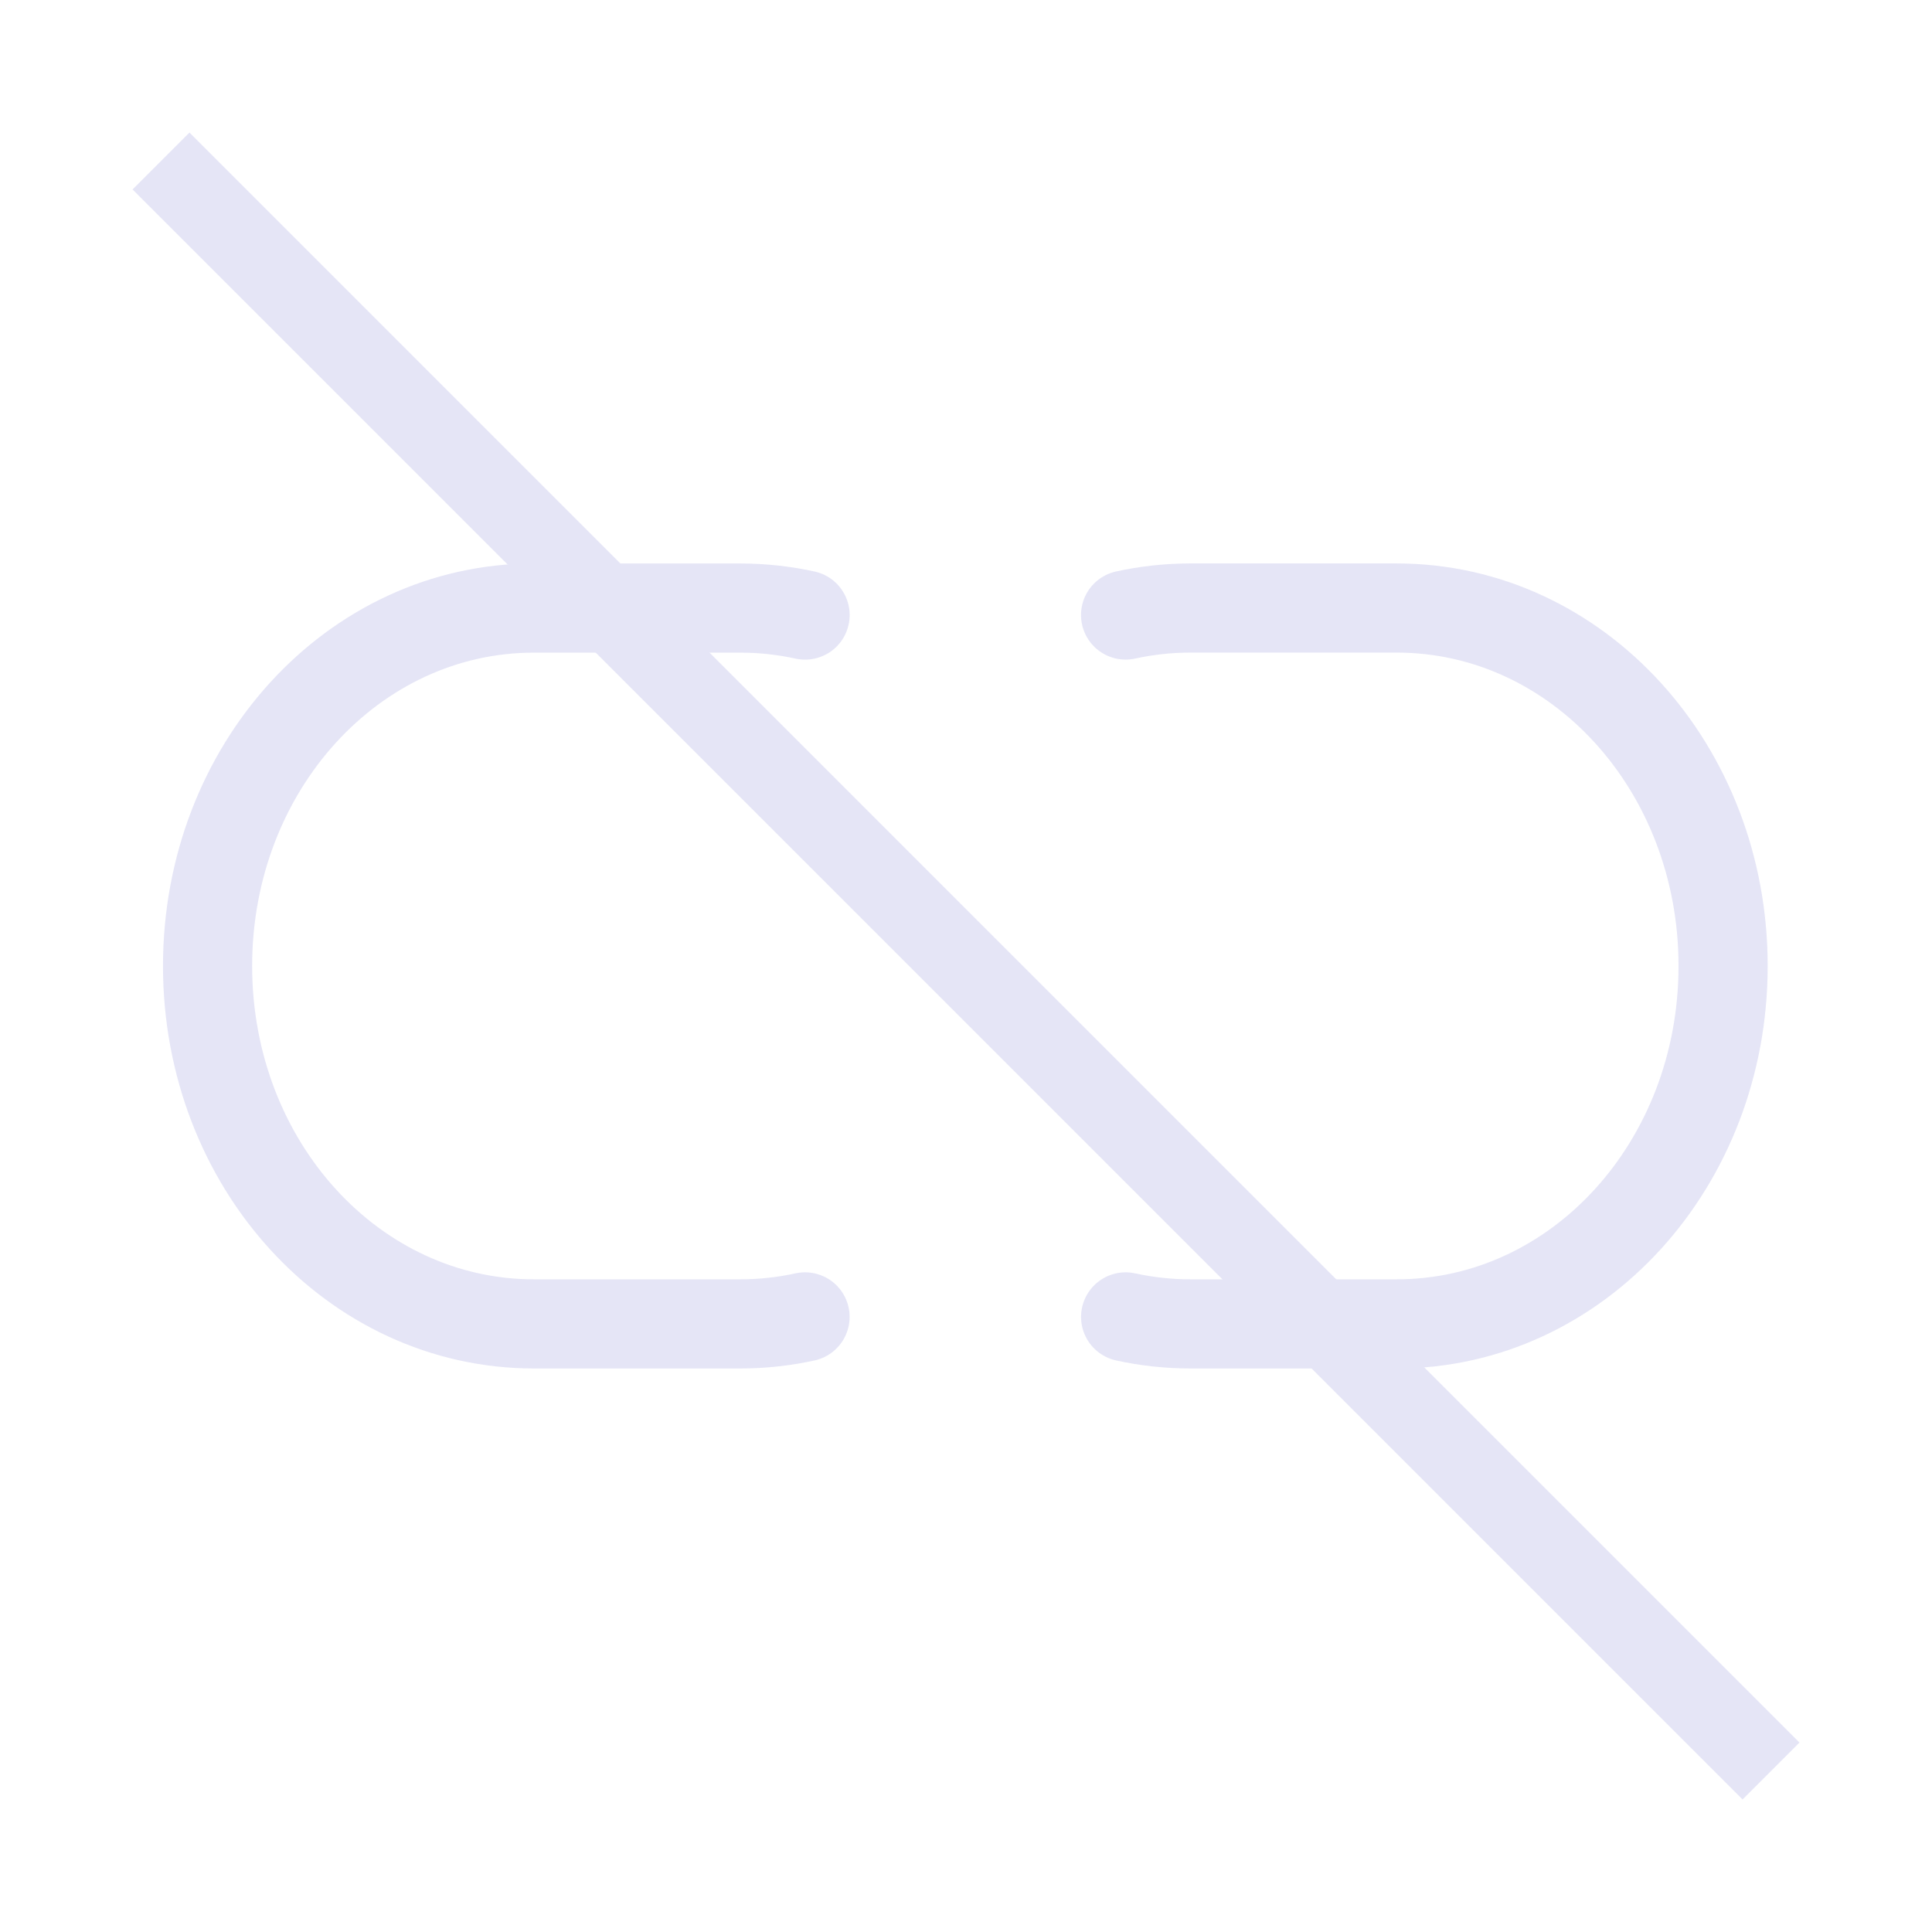
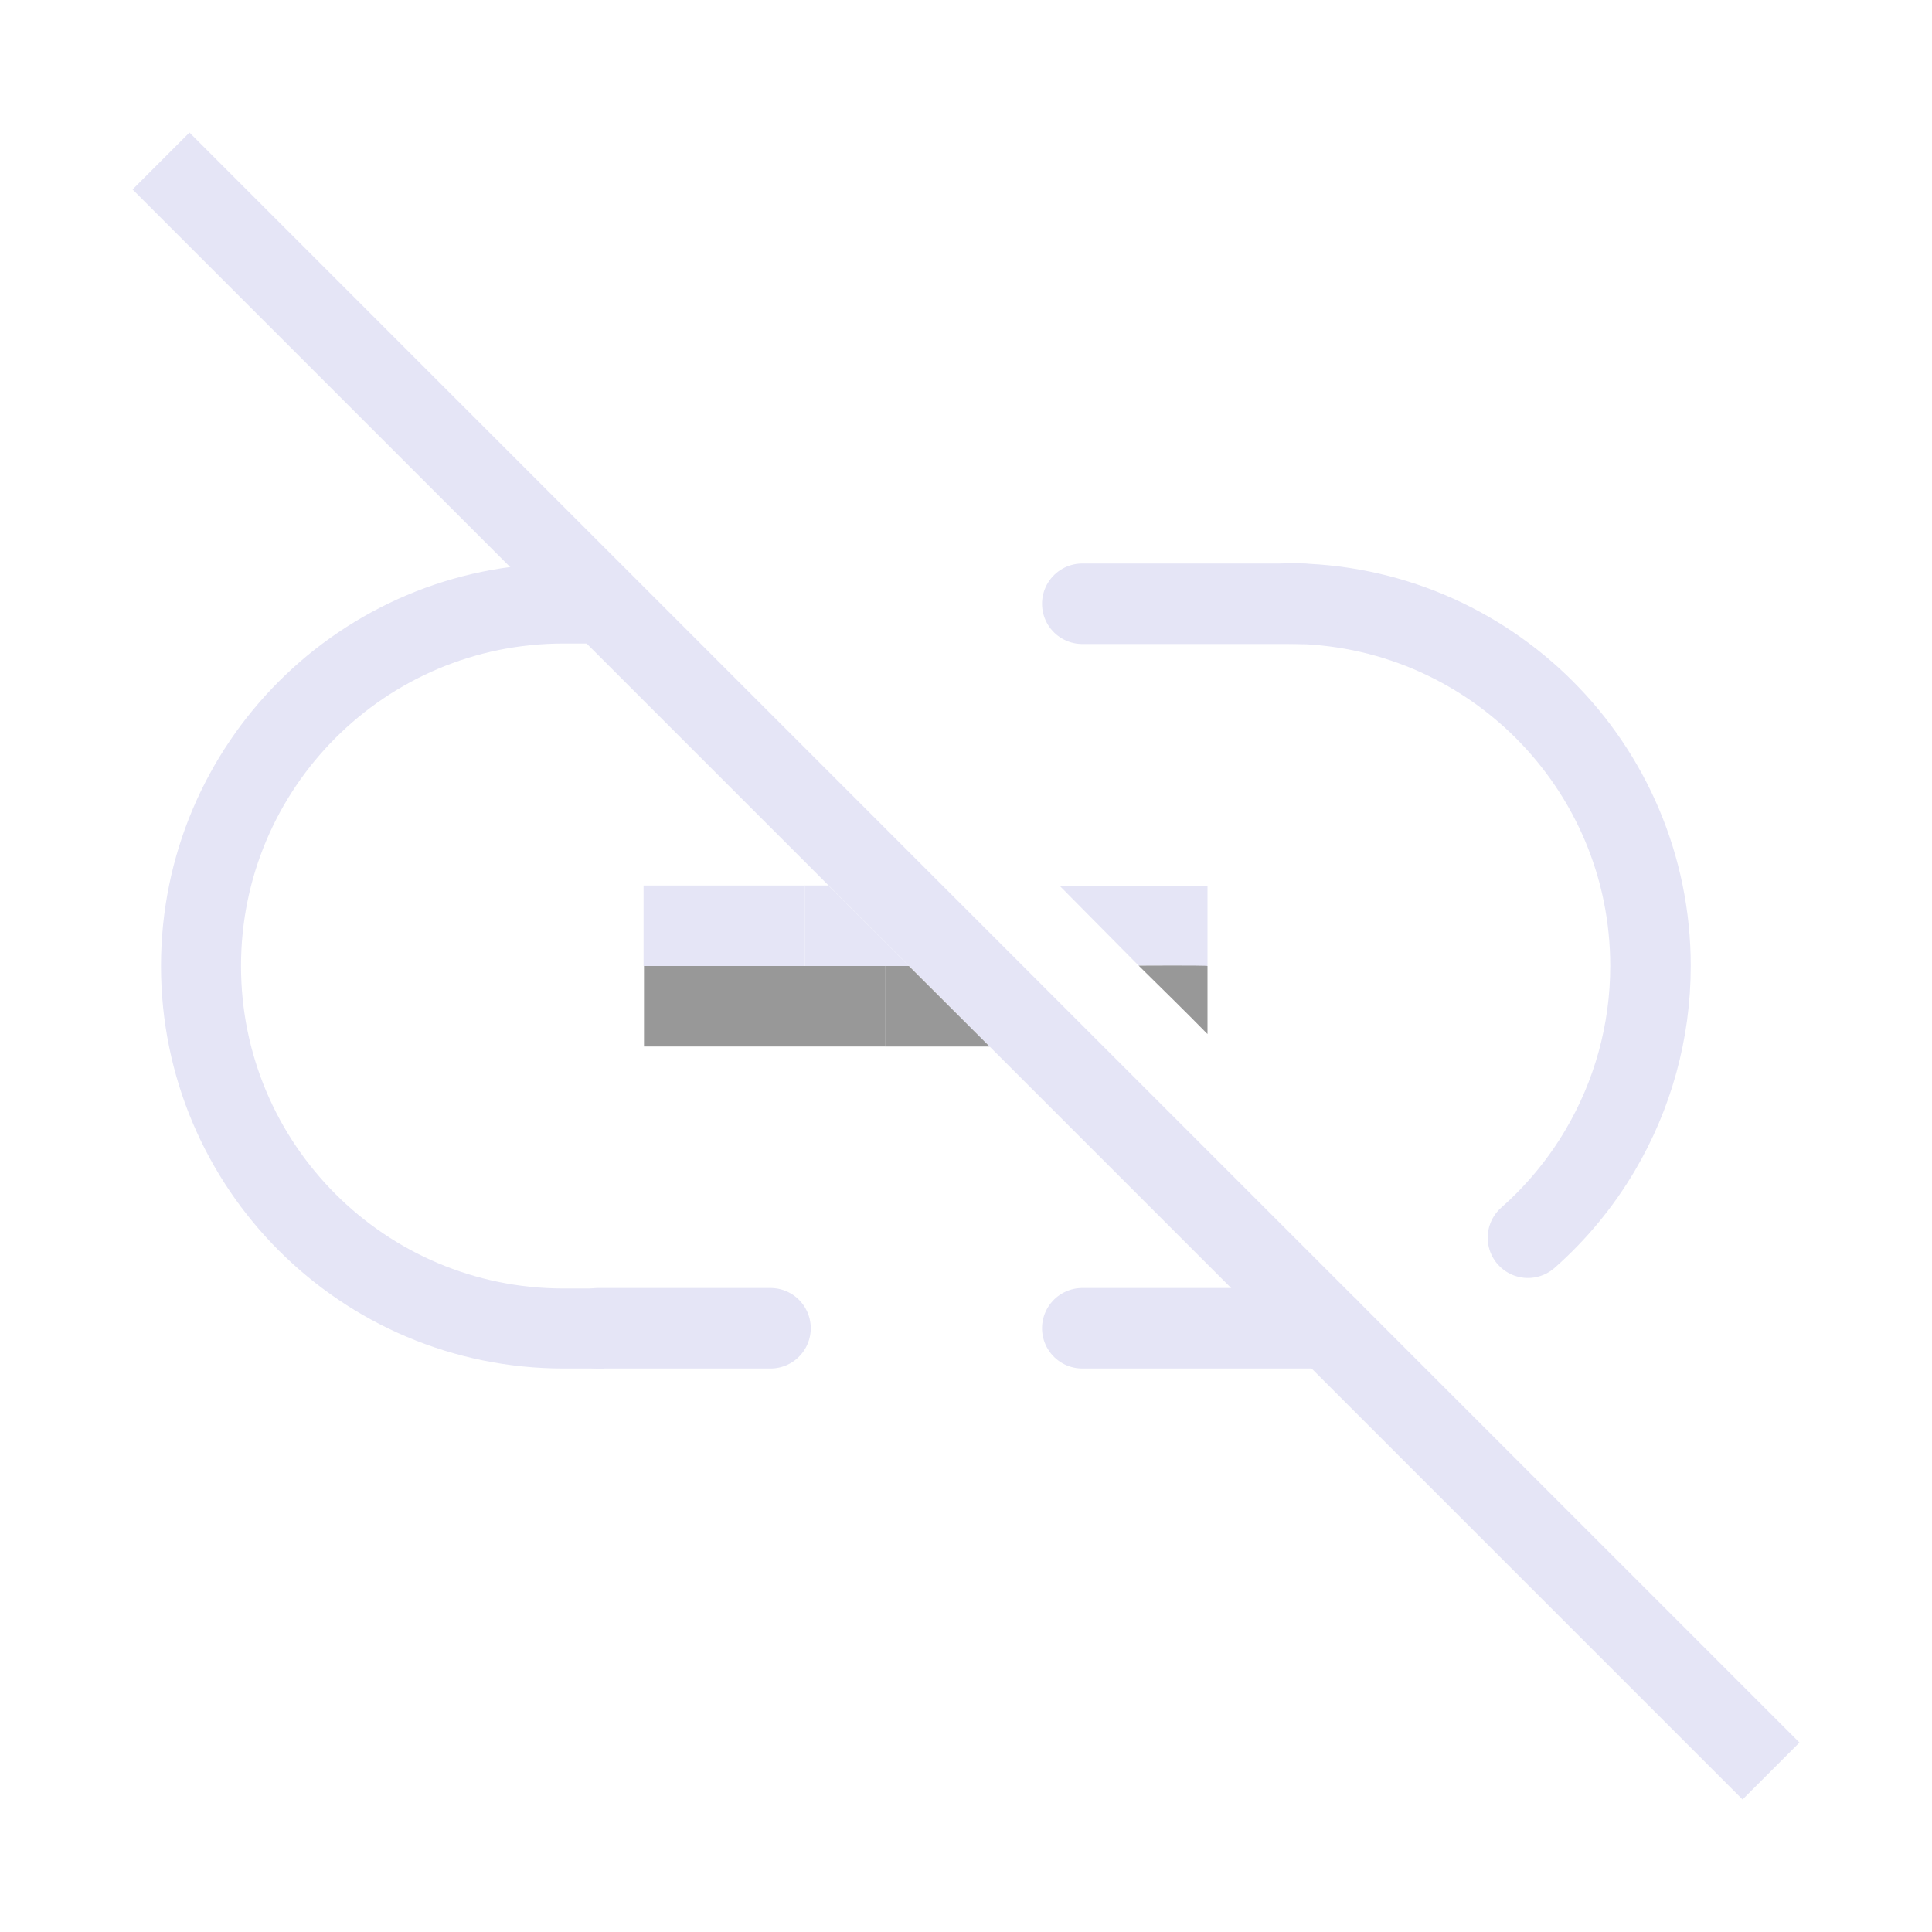
<svg xmlns="http://www.w3.org/2000/svg" width="48" height="48" viewBox="0 0 48 48" version="1.1" id="svg1" xml:space="preserve">
  <defs id="defs1" />
  <g id="DarkThemeEnabledLayer" style="display:inline">
-     <path id="path21" style="fill:none;stroke:#e5e5f6;stroke-width:2.215;stroke-linecap:round;stroke-linejoin:round;paint-order:markers fill stroke" d="m 20.001,32.718 c -0.521,0.114 -1.06,0.174 -1.612,0.174 H 13.267 C 8.774,32.893 5.157,28.926 5.157,24 c 0,-4.926 3.617,-8.893 8.11,-8.893 v 0 h 5.123 c 0.552,0 1.091,0.06 1.612,0.174" />
-     <path id="path21-4" style="display:inline;fill:none;stroke:#e5e5f6;stroke-width:2.215;stroke-linecap:round;stroke-linejoin:round;paint-order:markers fill stroke" d="m 27.966,32.718 c 0.521,0.114 1.06,0.174 1.612,0.174 H 34.7 c 4.493,0 8.11,-3.966 8.11,-8.893 0,-4.926 -3.617,-8.893 -8.11,-8.893 v 0 h -5.123 c -0.552,0 -1.091,0.06 -1.612,0.174" />
    <path style="fill:none;stroke:#e5e5f6;stroke-width:2;stroke-linecap:butt;stroke-linejoin:miter;stroke-dasharray:none;stroke-opacity:1" d="M 4,4 44,44" id="path19" />
+     <path id="path9" style="display:inline;fill:none;stroke:#e5e5f6;stroke-width:2;stroke-linecap:round;stroke-dasharray:none;paint-order:fill markers stroke" d="m 32,14.994 c 4.974,0 9.006,4.032 9.006,9.006 v 0 c 0,1.641 -0.446,3.217 -1.252,4.581 -0.477,0.808 -1.081,1.542 -1.793,2.17" />
+     <path id="path3" style="display:inline;fill:none;stroke:#e5e5f6;stroke-width:1.988;stroke-linecap:square;paint-order:fill markers stroke" d="M 14,33.006 A 9.006,9.006 0 0 1 4.994,24 9.006,9.006 0 0 1 14,14.994" />
+     <path id="path5" style="display:inline;fill:none;stroke:#e5e5f6;stroke-width:2;stroke-linecap:butt;stroke-linejoin:miter;stroke-dasharray:none;stroke-opacity:1" d="M 15.989,23 20,23" />
+     <path style="display:inline;fill:#989898;stroke:#989898;stroke-width:2;stroke-linecap:butt;stroke-linejoin:miter;stroke-dasharray:none;stroke-opacity:1" d="m 16,25 h 6" id="path4-3" />
+     <path style="display:inline;fill:none;stroke:#e5e5f6;stroke-width:2;stroke-linecap:round;stroke-linejoin:miter;stroke-dasharray:none;stroke-opacity:1" d="m 26.889,15 h 5.45" id="path4-7-9" />
+     <path style="display:inline;fill:none;stroke:#e5e5f6;stroke-width:2;stroke-linecap:round;stroke-linejoin:miter;stroke-dasharray:none;stroke-opacity:1" d="m 14.857,33 h 4.286" id="path4-7-0" />
+     <path style="display:inline;fill:none;stroke:#e5e5f6;stroke-width:2;stroke-linecap:round;stroke-linejoin:miter;stroke-dasharray:none;stroke-opacity:1" d="m 26.889,33 h 6.111" id="path4-7-9-1" />
+     <path style="fill:#e5e5f6;stroke:none;stroke-width:1px;stroke-linecap:butt;stroke-linejoin:miter;stroke-opacity:1" d="m 26.328,22.009 c 0,0 3.672,-0.009 3.672,0.009 V 24 l -1.71,-0.009 z" id="path6" />
+     <path style="display:inline;fill:#989898;fill-opacity:1;stroke:none;stroke-width:1px;stroke-linecap:butt;stroke-linejoin:miter;stroke-opacity:1" d="m 28.29,23.991 c 0,0 1.71,-0.01 1.71,0.009 v 1.691 c -0.565,-0.575 -1.138,-1.136 -1.71,-1.7 z" id="path6-8" />
+     <path style="fill:#989898;stroke:none;stroke-width:1px;stroke-linecap:butt;stroke-linejoin:miter;stroke-opacity:1" d="m 22,24 h 0.582 l 2.004,2 H 22 Z" id="path7" />
+     <path style="display:inline;fill:#e5e5f6;stroke:none;stroke-width:1px;stroke-linecap:butt;stroke-linejoin:miter;stroke-opacity:1" d="m 20,22 h 0.582 l 2.004,2 H 20 Z" id="path7-2" />
  </g>
</svg>
